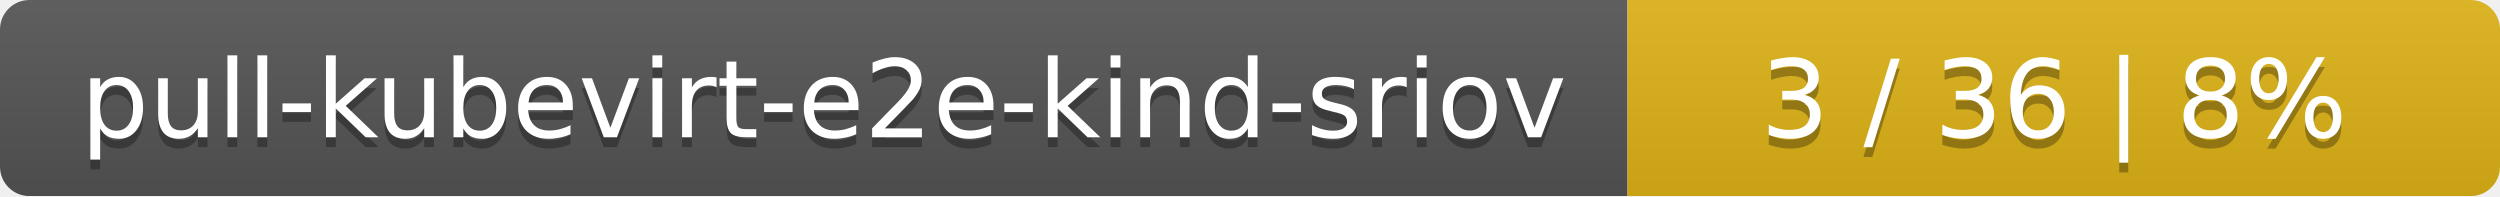
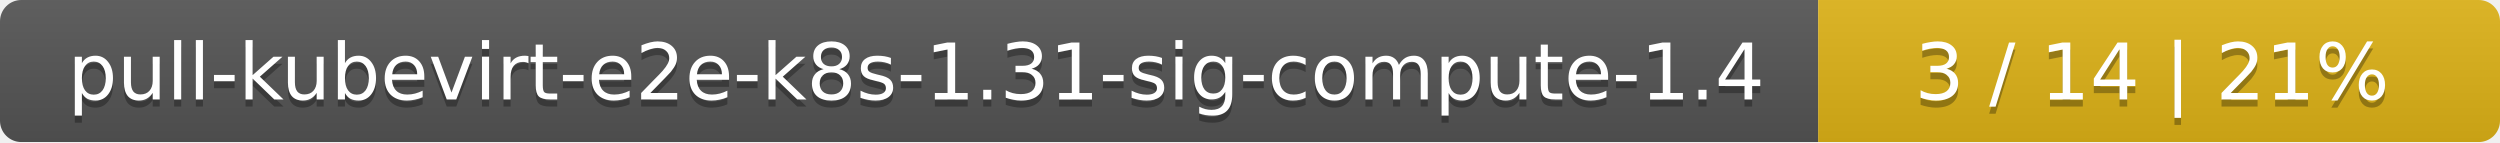
- <svg xmlns="http://www.w3.org/2000/svg" width="255" height="20">
+ <svg xmlns="http://www.w3.org/2000/svg" width="352" height="20">
  <linearGradient id="smooth" x2="0" y2="100%">
    <stop offset="0" stop-color="#bbb" stop-opacity=".1" />
    <stop offset="1" stop-opacity=".1" />
  </linearGradient>
  <mask id="round">
-     <rect width="255" height="20" rx="3" fill="#fff" />
+     <rect width="352" height="20" rx="3" fill="#fff" />
  </mask>
  <g mask="url(#round)">
-     <rect width="166" height="20" fill="#555" />
-     <rect x="166" width="89" height="20" fill="#dfb317" />
-     <rect width="255" height="20" fill="url(#smooth)" />
+     <rect width="256" height="20" fill="#555" />
+     <rect x="256" width="96" height="20" fill="#dfb317" />
+     <rect width="352" height="20" fill="url(#smooth)" />
  </g>
  <g fill="#fff" text-anchor="middle" font-family="DejaVu Sans,Verdana,Geneva,sans-serif" font-size="11">
-     <text x="84" y="15" fill="#010101" fill-opacity=".3">pull-kubevirt-e2e-kind-sriov</text>
-     <text x="84" y="14">pull-kubevirt-e2e-kind-sriov</text>
-     <text x="209.5" y="15" fill="#010101" fill-opacity=".3">3 / 36    |    8%</text>
-     <text x="209.5" y="14">3 / 36    |    8%</text>
+     <text x="129" y="15" fill="#010101" fill-opacity=".3">pull-kubevirt-e2e-k8s-1.31-sig-compute-1.4</text>
+     <text x="129" y="14">pull-kubevirt-e2e-k8s-1.31-sig-compute-1.4</text>
+     <text x="303" y="15" fill="#010101" fill-opacity=".3">3 / 14    |    21%</text>
+     <text x="303" y="14">3 / 14    |    21%</text>
  </g>
</svg>
